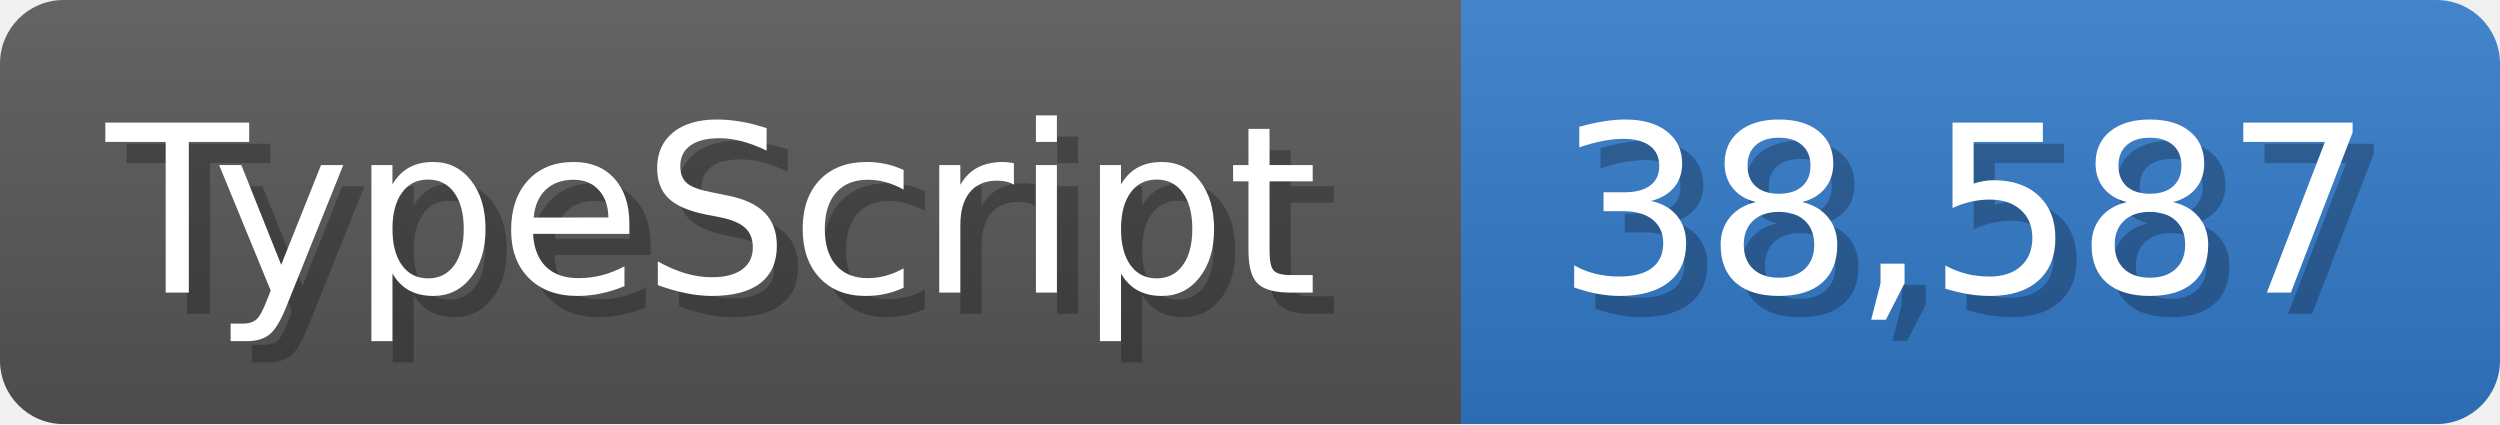
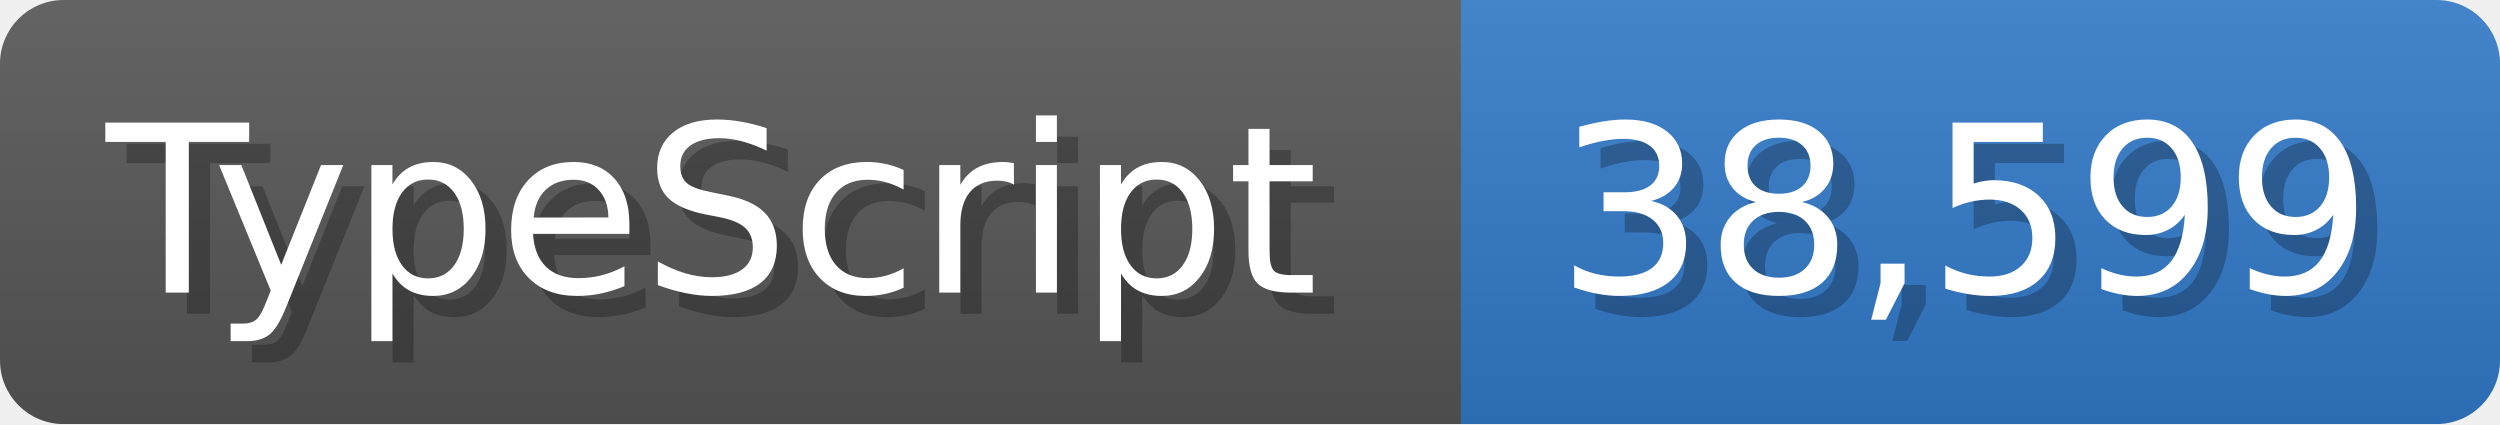
<svg xmlns="http://www.w3.org/2000/svg" width="117.9" height="20" viewBox="0 0 1179 200">
  <linearGradient id="a" x2="0" y2="100%">
    <stop offset="0" stop-opacity=".1" stop-color="#EEE" />
    <stop offset="1" stop-opacity=".1" />
  </linearGradient>
  <mask id="m">
    <rect width="1179" height="200" rx="30" fill="#FFF" />
  </mask>
  <g mask="url(#m)">
    <rect width="689" height="200" fill="#555" />
    <rect width="490" height="200" fill="#3178c6" x="689" />
    <rect width="1179" height="200" fill="url(#a)" />
  </g>
  <g fill="#fff" text-anchor="start" font-family="Verdana,DejaVu Sans,sans-serif" font-size="110">
    <text x="60" y="148" textLength="589" fill="#000" opacity="0.25">TypeScript</text>
    <text x="50" y="138" textLength="589">TypeScript</text>
-     <text x="744" y="148" textLength="390" fill="#000" opacity="0.25">38,587</text>
-     <text x="734" y="138" textLength="390">38,587</text>
+     <text x="744" y="148" textLength="390" fill="#000" opacity="0.25">38,599</text>
+     <text x="734" y="138" textLength="390">38,599</text>
  </g>
</svg>
